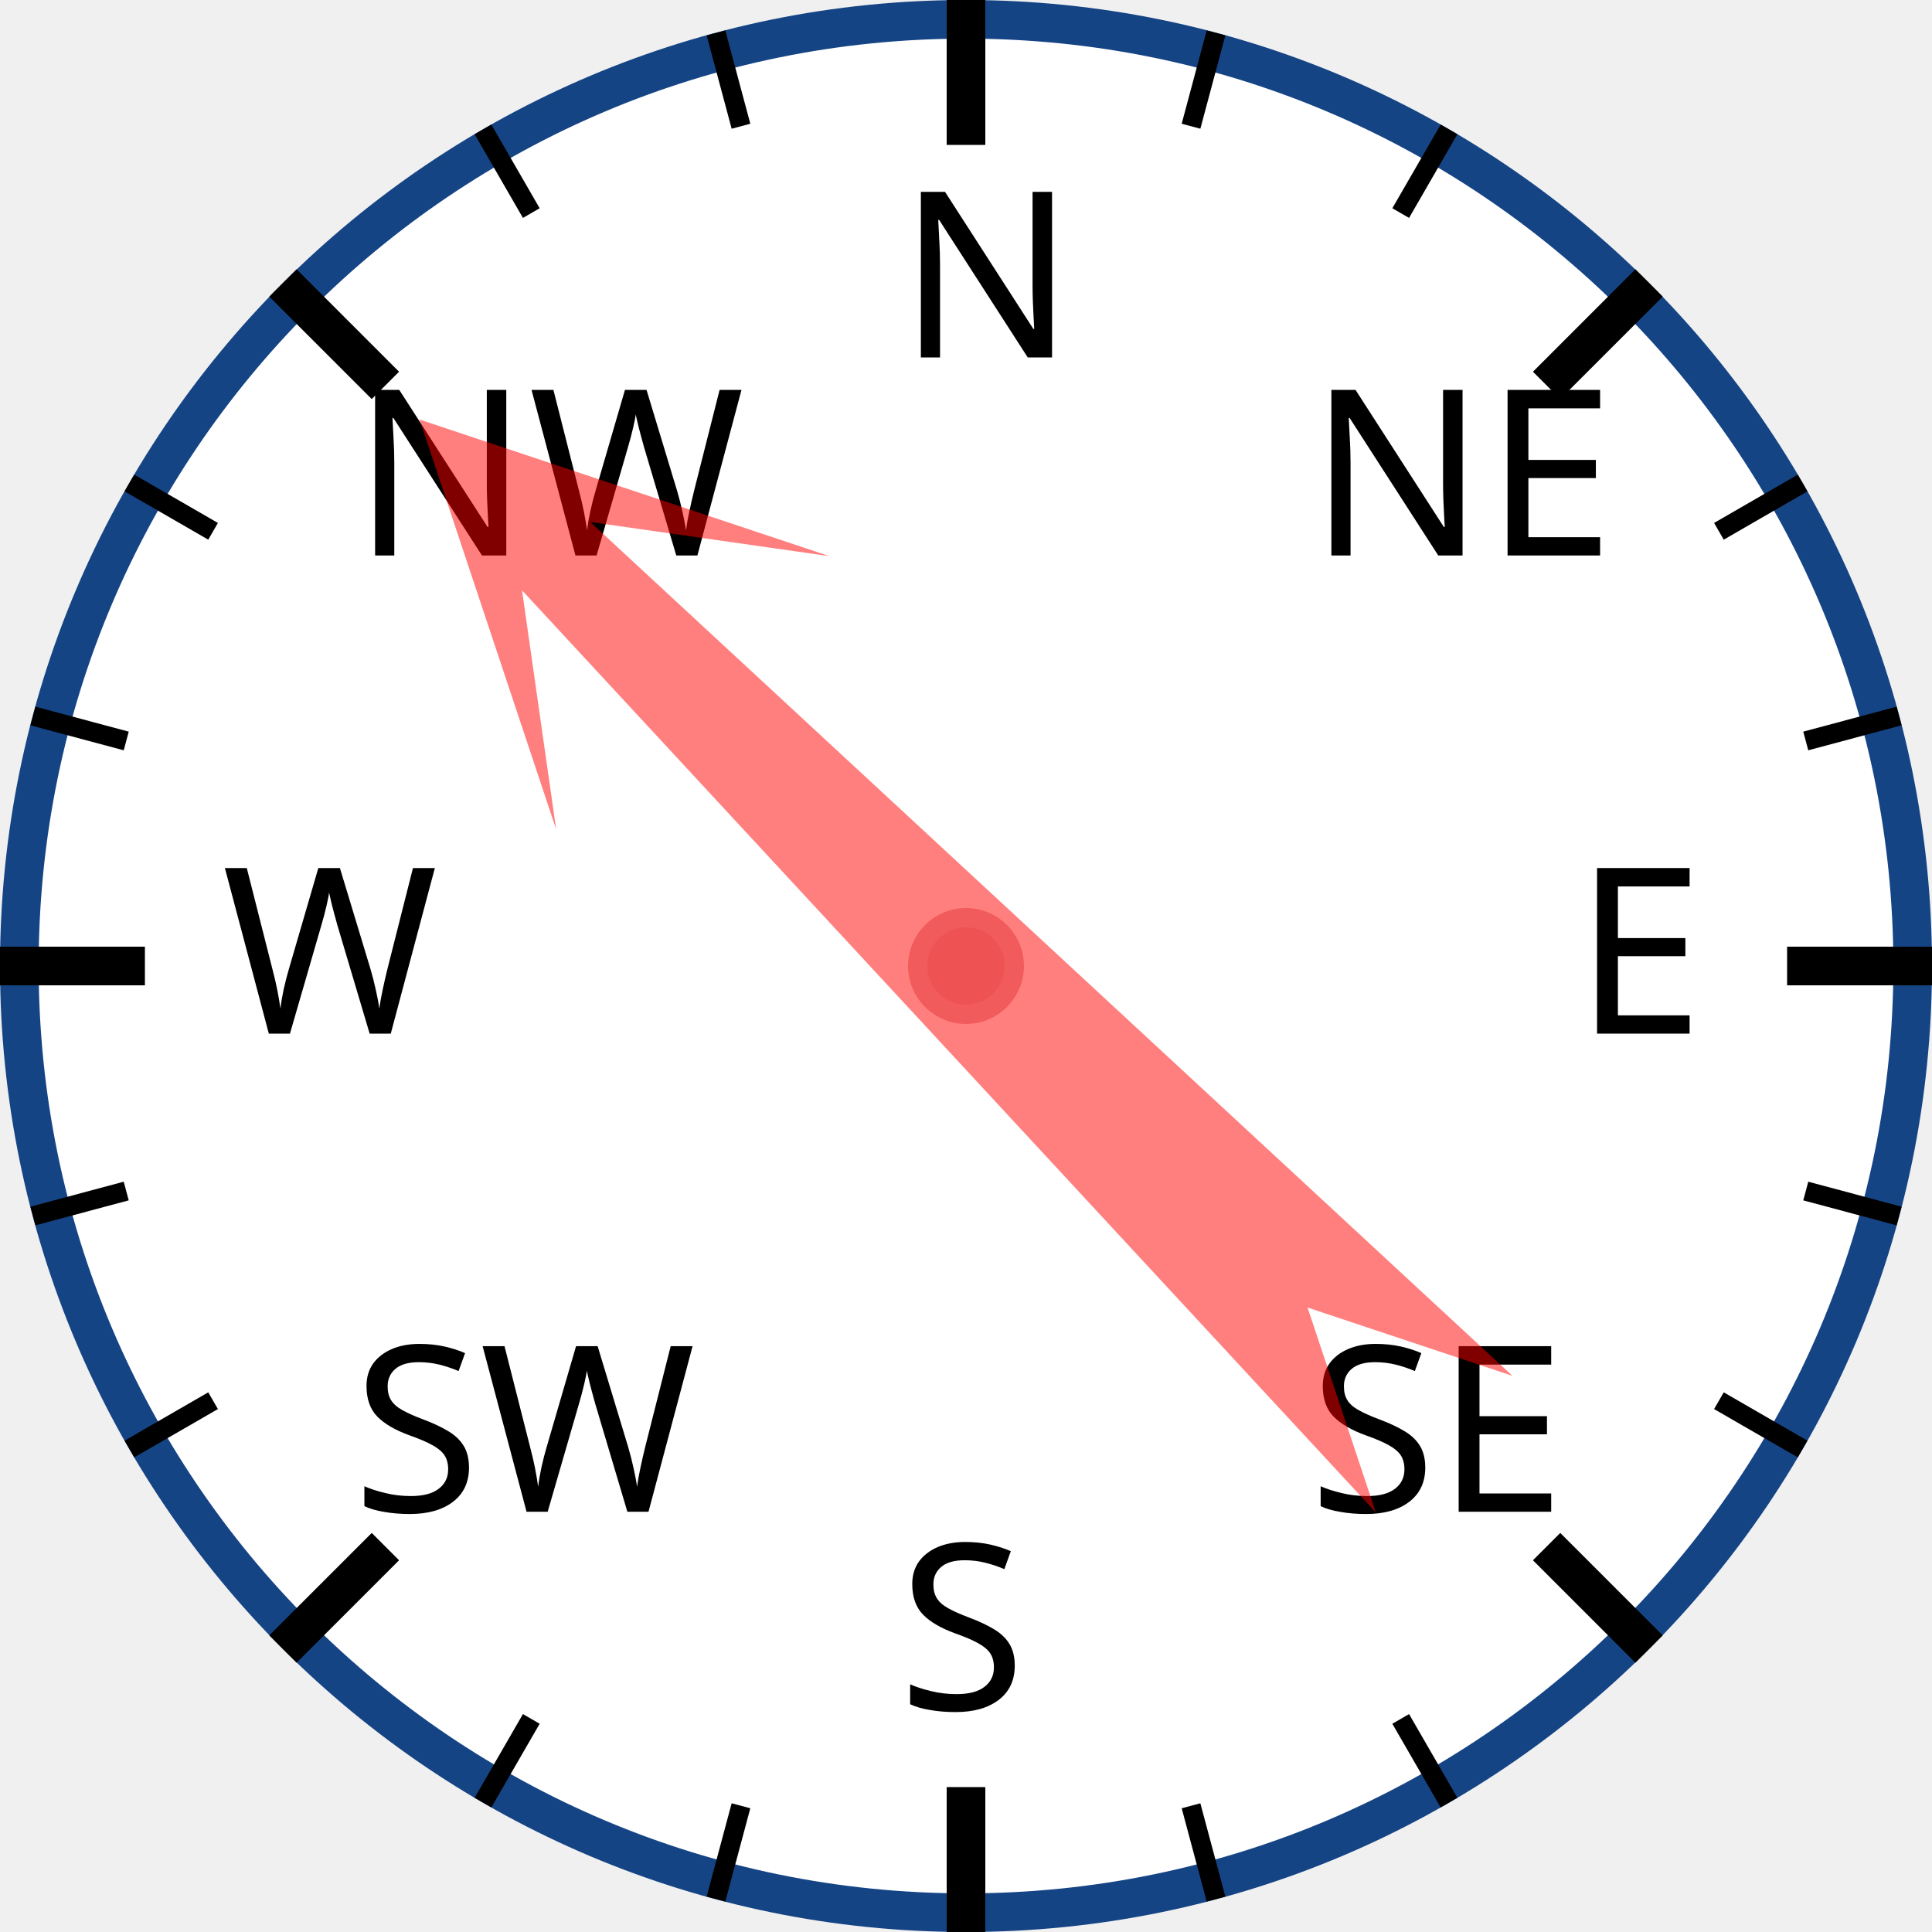
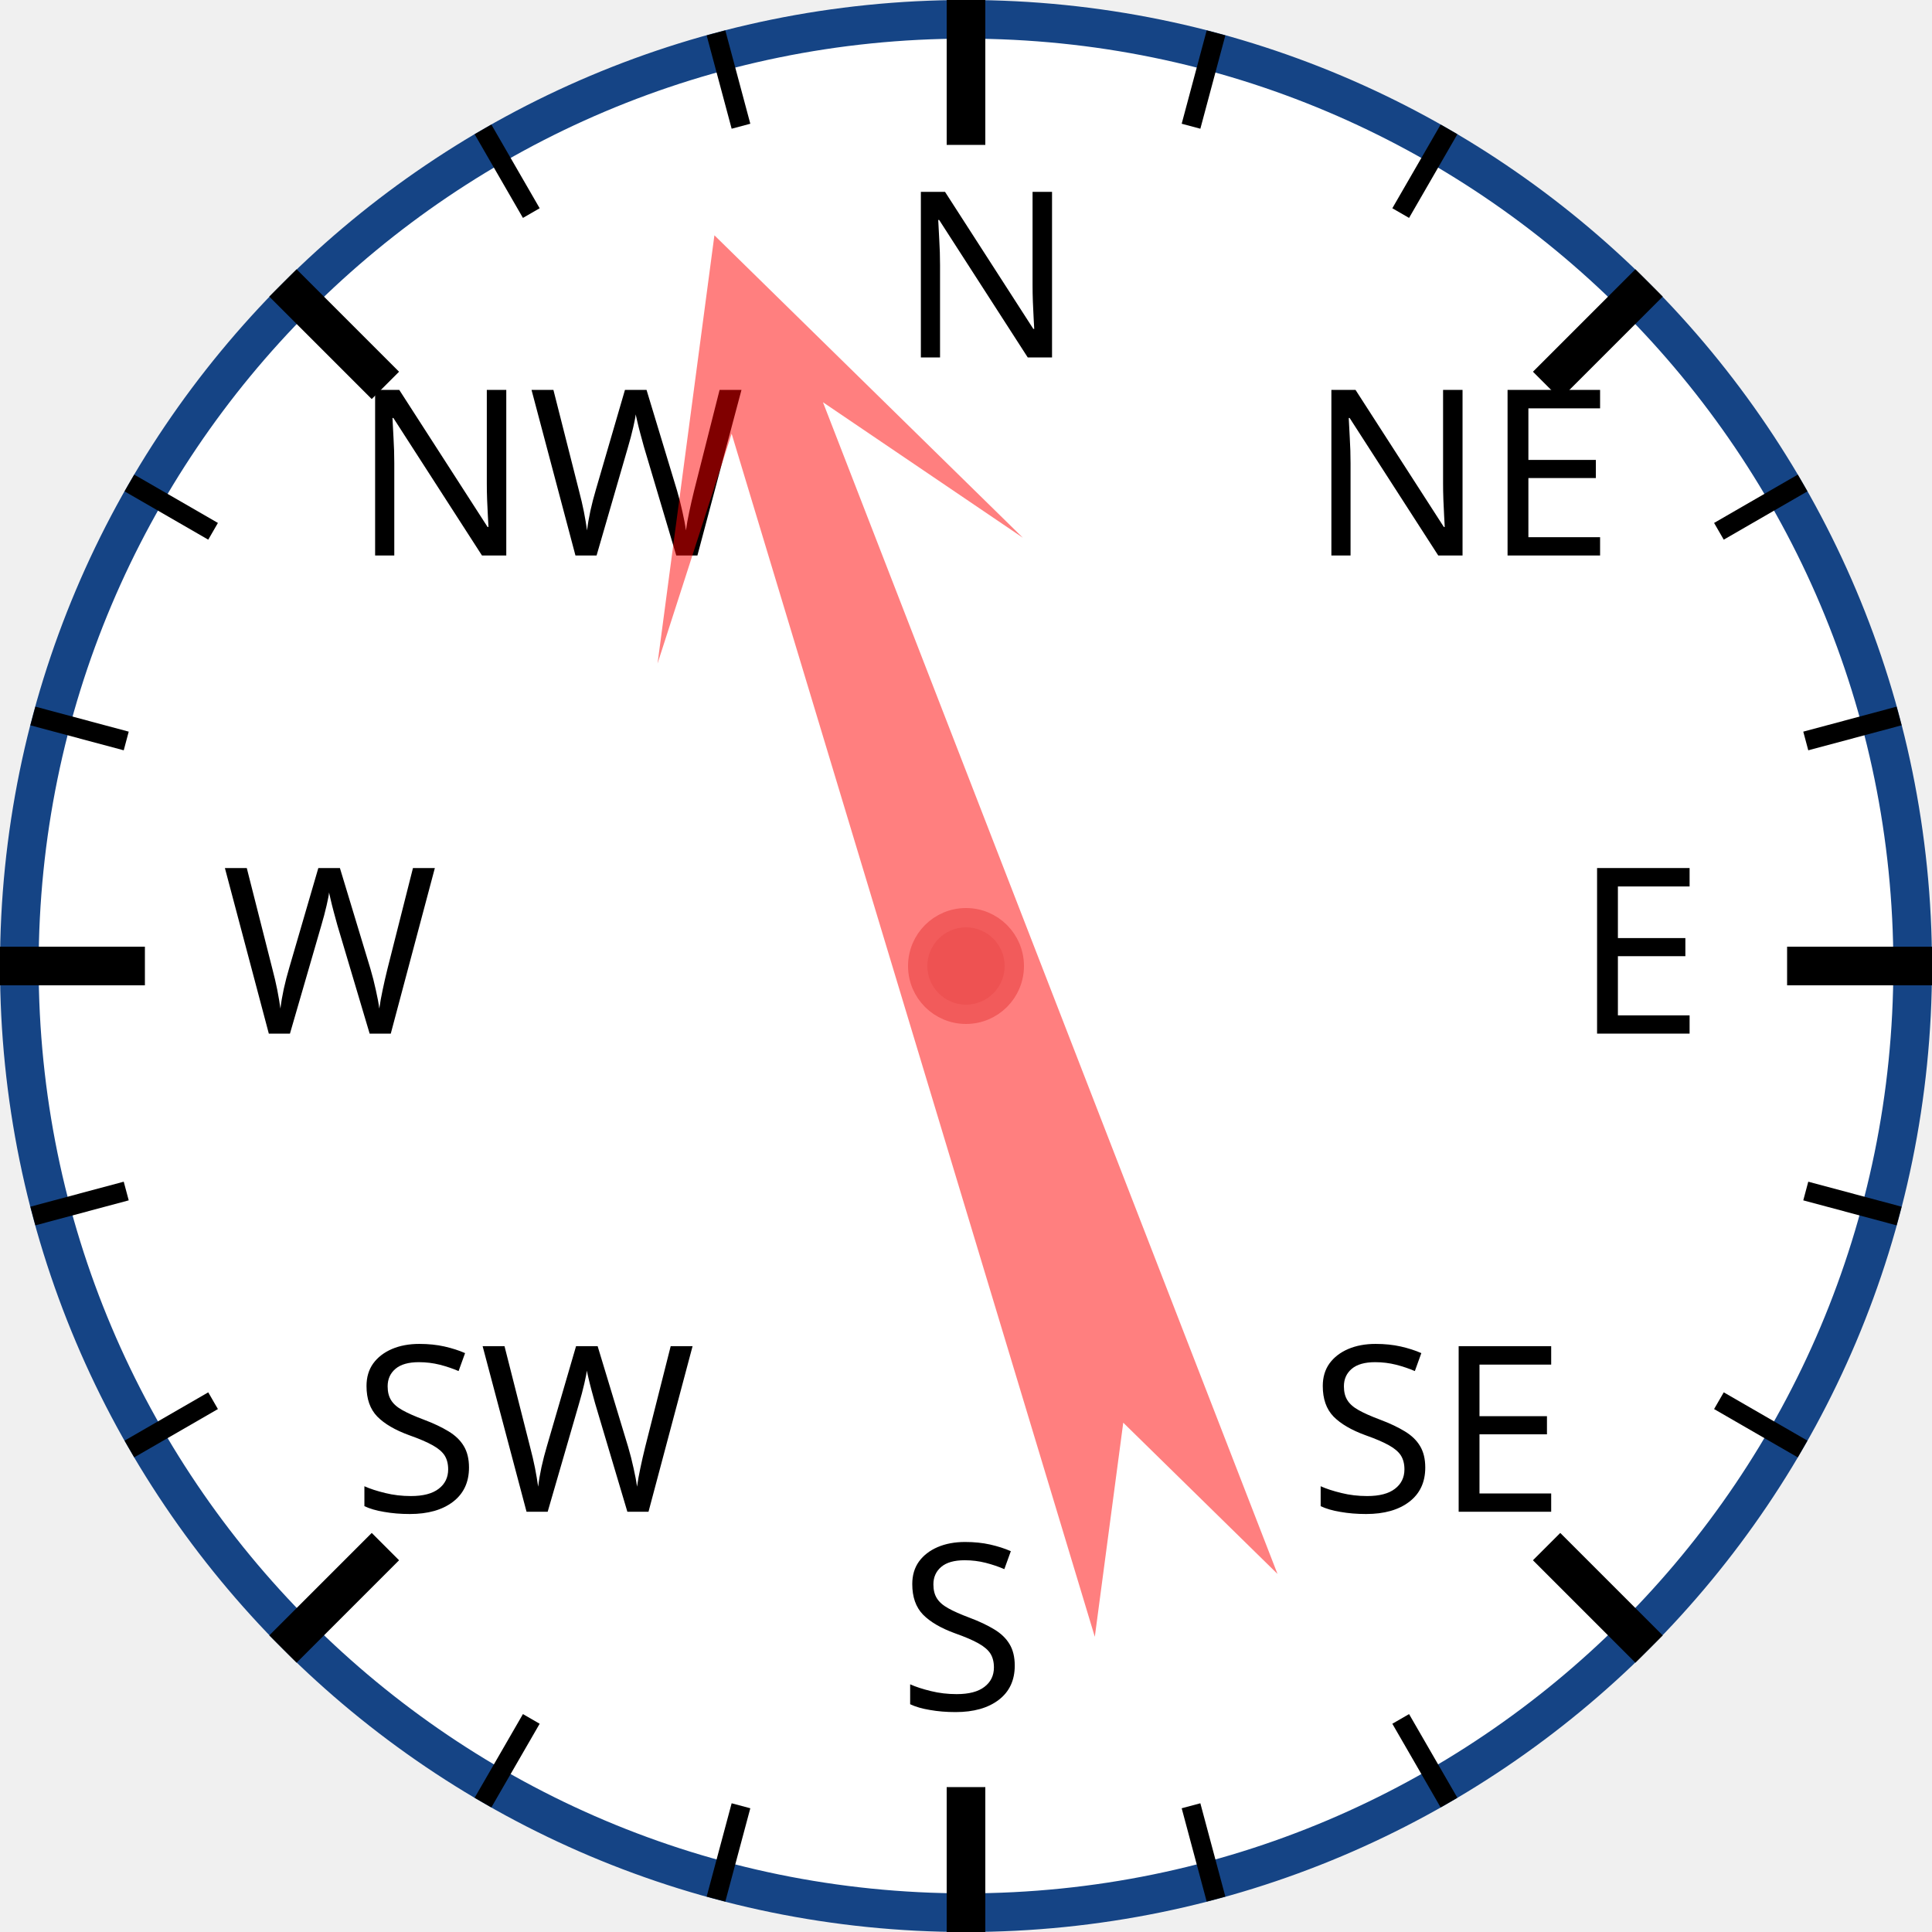
<svg xmlns="http://www.w3.org/2000/svg" width="120px" height="120px" viewBox="0 0 200 200">
  <circle cx="100" cy="100" r="98" style="fill: white; stroke: #154485; stroke-width: 4;" />
  <text x="93.0" y="37.0" style="font-family: sans-serif; font-size: 18pt;">N</text>
  <line x1="100.0" y1="0.0" x2="100.0" y2="15.0" style="stroke: black; stroke-width: 4;" />
  <line x1="74.118" y1="3.407" x2="76.706" y2="13.067" style="stroke: black; stroke-width: 2;" />
  <line x1="50" y1="13.397" x2="55" y2="22.058" style="stroke: black; stroke-width: 2;" />
  <text x="36.503" y="57.503" style="font-family: sans-serif; font-size: 18pt;">NW</text>
  <line x1="29.289" y1="29.289" x2="39.896" y2="39.896" style="stroke: black; stroke-width: 4;" />
  <line x1="13.397" y1="50" x2="22.058" y2="55" style="stroke: black; stroke-width: 2;" />
  <line x1="3.407" y1="74.118" x2="13.067" y2="76.706" style="stroke: black; stroke-width: 2;" />
  <text x="23.0" y="107.0" style="font-family: sans-serif; font-size: 18pt;">W</text>
  <line x1="0.0" y1="100.0" x2="15.0" y2="100.0" style="stroke: black; stroke-width: 4;" />
  <line x1="3.407" y1="125.882" x2="13.067" y2="123.294" style="stroke: black; stroke-width: 2;" />
  <line x1="13.397" y1="150" x2="22.058" y2="145" style="stroke: black; stroke-width: 2;" />
  <text x="36.503" y="156.497" style="font-family: sans-serif; font-size: 18pt;">SW</text>
  <line x1="29.289" y1="170.711" x2="39.896" y2="160.104" style="stroke: black; stroke-width: 4;" />
  <line x1="50" y1="186.603" x2="55" y2="177.942" style="stroke: black; stroke-width: 2;" />
  <line x1="74.118" y1="196.593" x2="76.706" y2="186.933" style="stroke: black; stroke-width: 2;" />
  <text x="93" y="177.0" style="font-family: sans-serif; font-size: 18pt;">S</text>
  <line x1="100" y1="200.0" x2="100" y2="185.0" style="stroke: black; stroke-width: 4;" />
  <line x1="125.882" y1="196.593" x2="123.294" y2="186.933" style="stroke: black; stroke-width: 2;" />
  <line x1="150.0" y1="186.603" x2="145.0" y2="177.942" style="stroke: black; stroke-width: 2;" />
  <text x="135.497" y="156.497" style="font-family: sans-serif; font-size: 18pt;">SE</text>
  <line x1="170.711" y1="170.711" x2="160.104" y2="160.104" style="stroke: black; stroke-width: 4;" />
  <line x1="186.603" y1="150" x2="177.942" y2="145" style="stroke: black; stroke-width: 2;" />
  <line x1="196.593" y1="125.882" x2="186.933" y2="123.294" style="stroke: black; stroke-width: 2;" />
  <text x="163.0" y="107" style="font-family: sans-serif; font-size: 18pt;">E</text>
  <line x1="200.0" y1="100" x2="185.0" y2="100" style="stroke: black; stroke-width: 4;" />
  <line x1="196.593" y1="74.118" x2="186.933" y2="76.706" style="stroke: black; stroke-width: 2;" />
  <line x1="186.603" y1="50" x2="177.942" y2="55" style="stroke: black; stroke-width: 2;" />
  <text x="135.497" y="57.503" style="font-family: sans-serif; font-size: 18pt;">NE</text>
  <line x1="170.711" y1="29.289" x2="160.104" y2="39.896" style="stroke: black; stroke-width: 4;" />
  <line x1="150" y1="13.397" x2="145" y2="22.058" style="stroke: black; stroke-width: 2;" />
  <line x1="125.882" y1="3.407" x2="123.294" y2="13.067" style="stroke: black; stroke-width: 2;" />
-   <polygon points="100 20 120 60 105 40 110 170 100 150 90 170 95 40 80 60" style="fill: red; fill-opacity: 0.5;" transform="rotate(315,100,100)" />
+   <polygon points="100 20 120 60 105 40 110 170 100 150 90 170 95 40 80 60" style="fill: red; fill-opacity: 0.5;" transform="rotate(341,100,100)" />
  <circle cx="100" cy="100" r="5" style="fill: #EE5252; stroke: #F25B5B; stroke-width: 2;" />
</svg>
